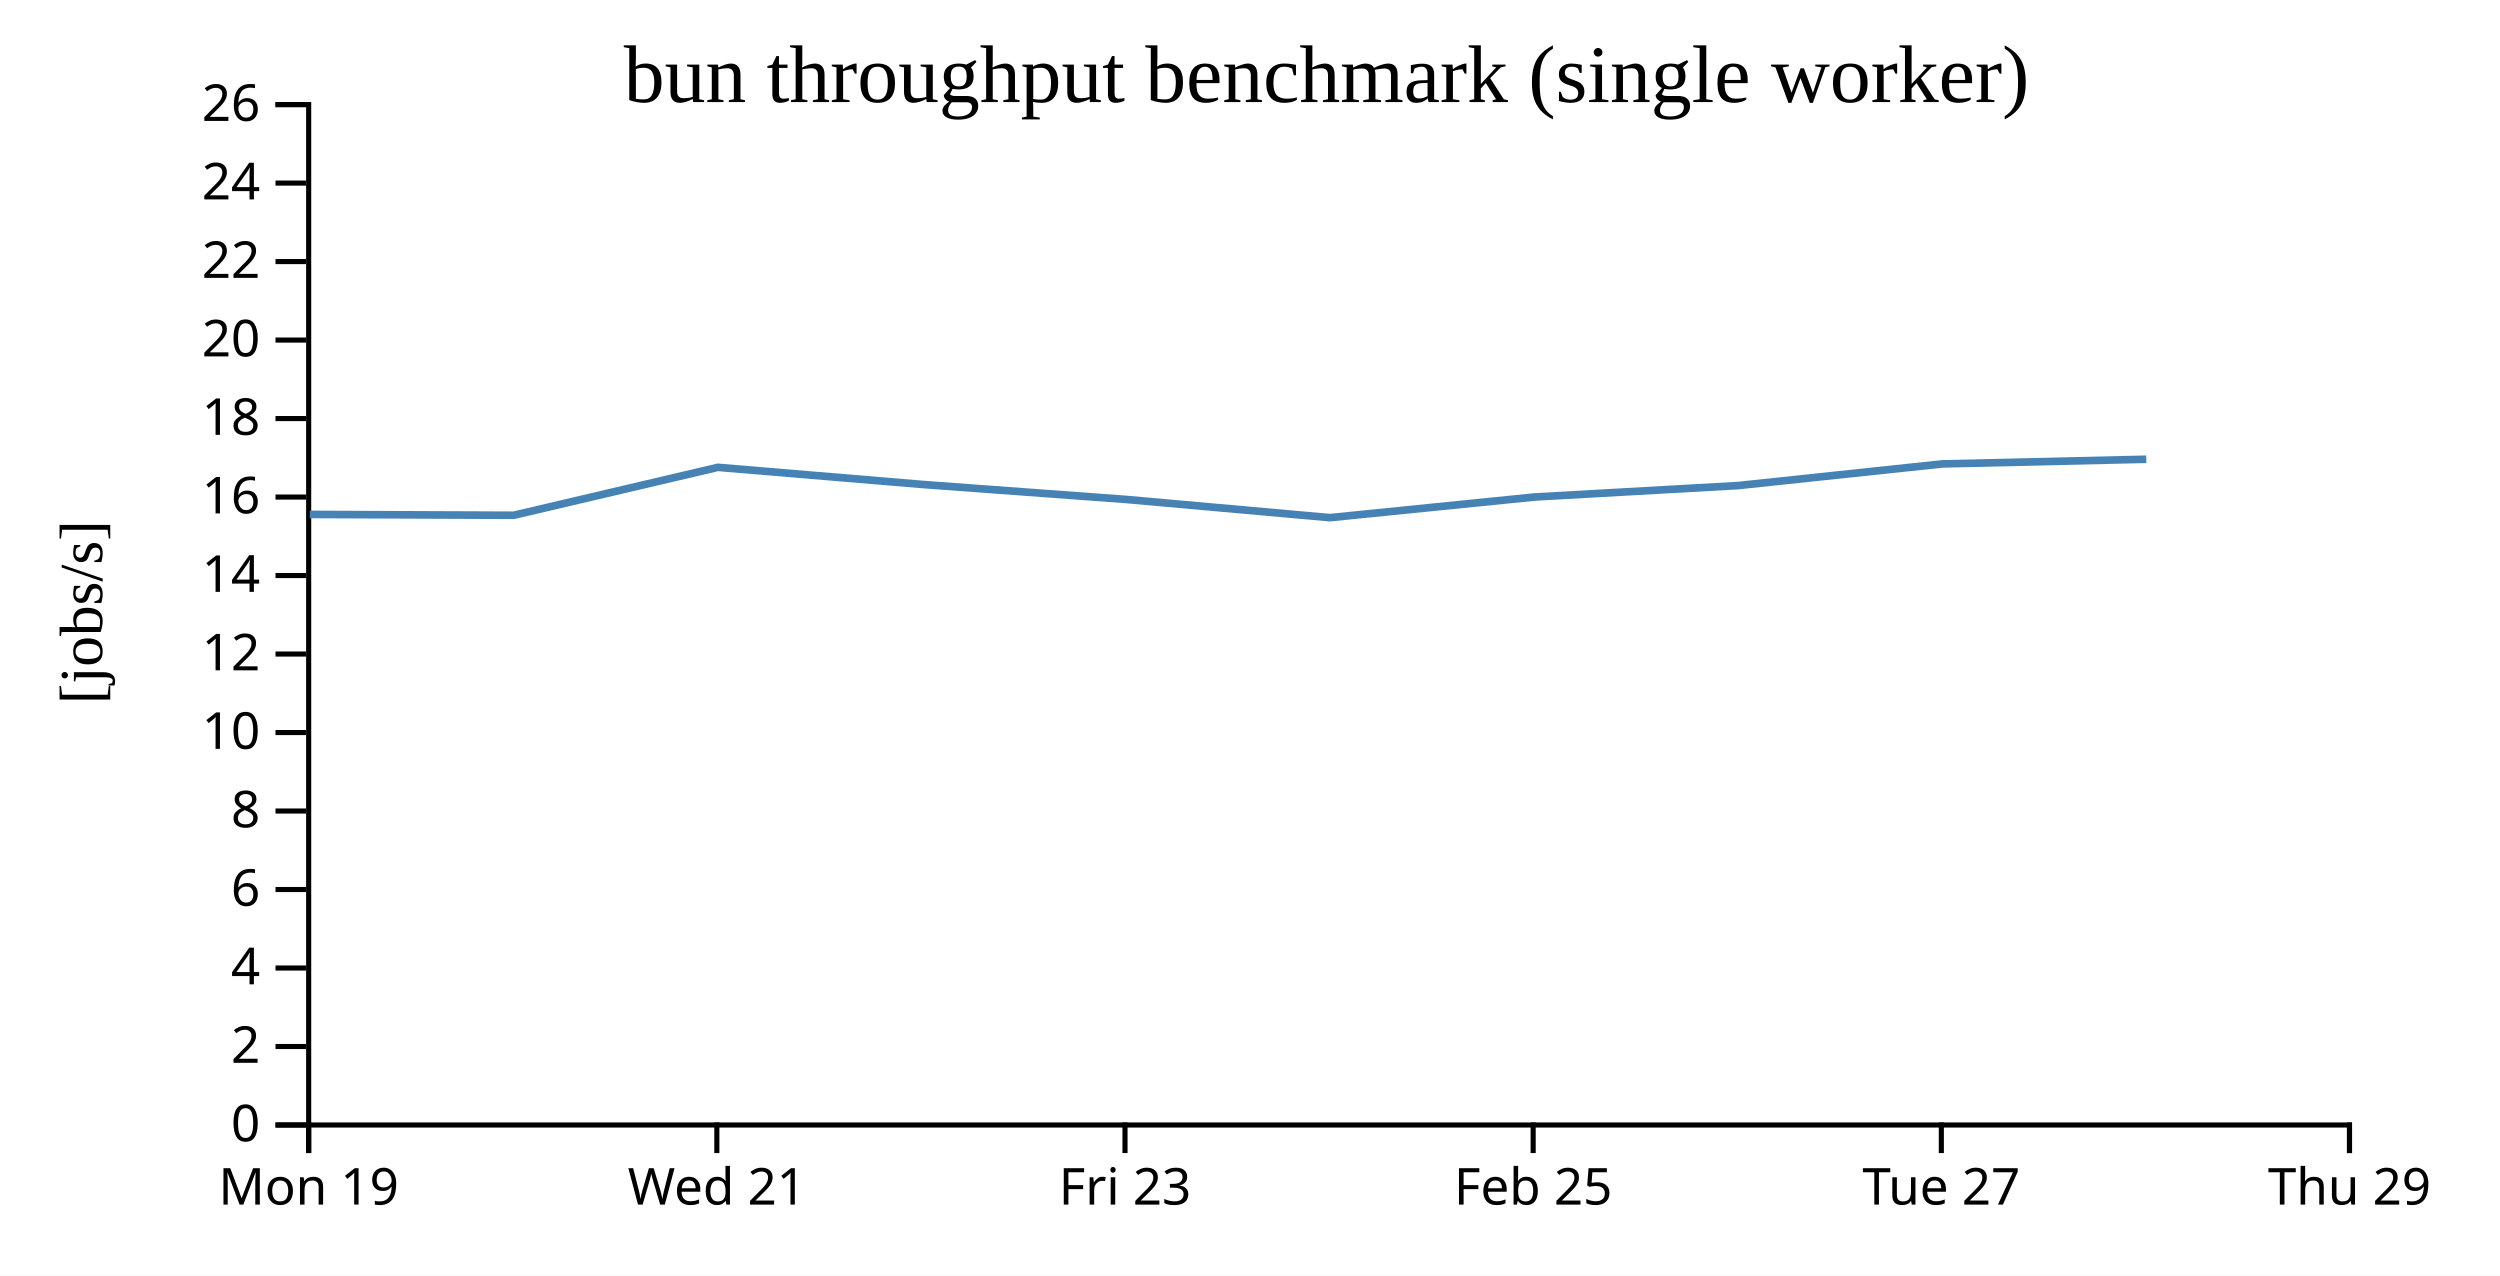
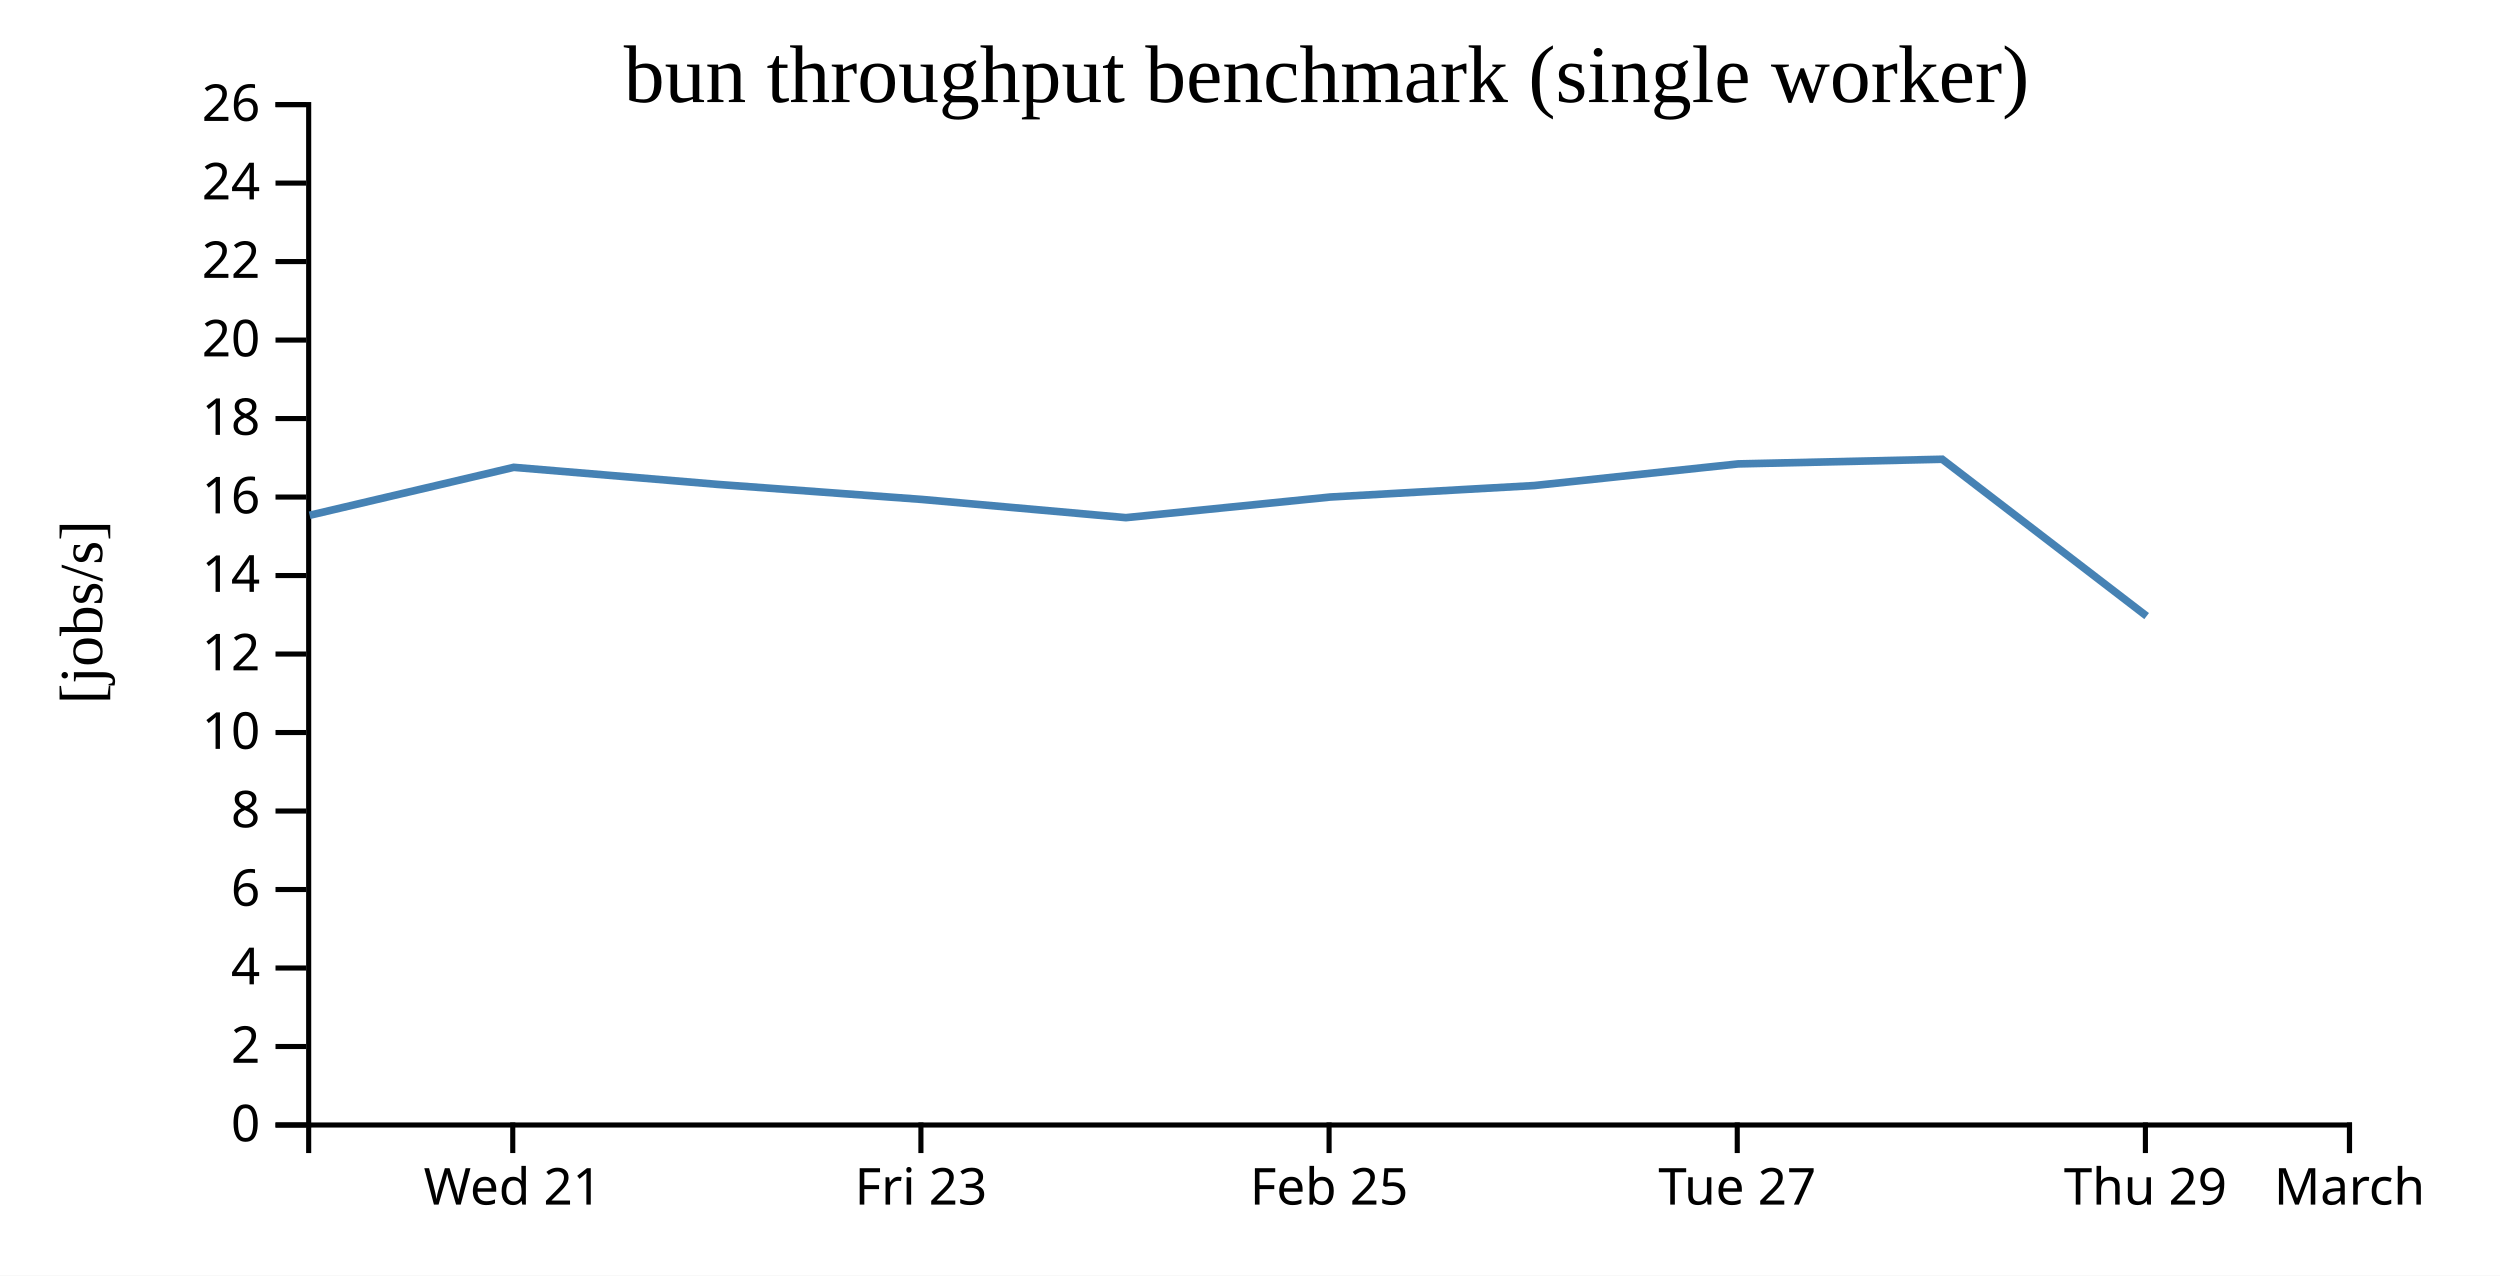
<svg xmlns="http://www.w3.org/2000/svg" width="490" height="250">
  <rect width="100%" height="100%" fill="white" />
  <g transform="translate(60,20)">
    <g transform="translate(0,200)" fill="none" font-size="10" font-family="sans-serif" text-anchor="middle">
      <path class="domain" stroke="currentColor" d="M0.5,6V0.5H400.5V6" />
-       <g class="tick" opacity="1" transform="translate(0.5,0)">
-         <line stroke="currentColor" y2="6" />
-         <text fill="currentColor" y="9" dy="0.71em">Mon 19</text>
-       </g>
-       <g class="tick" opacity="1" transform="translate(80.5,0)">
+       <g class="tick" opacity="1" transform="translate(40.5,0)">
        <line stroke="currentColor" y2="6" />
        <text fill="currentColor" y="9" dy="0.71em">Wed 21</text>
      </g>
-       <g class="tick" opacity="1" transform="translate(160.5,0)">
+       <g class="tick" opacity="1" transform="translate(120.5,0)">
        <line stroke="currentColor" y2="6" />
        <text fill="currentColor" y="9" dy="0.71em">Fri 23</text>
      </g>
-       <g class="tick" opacity="1" transform="translate(240.5,0)">
+       <g class="tick" opacity="1" transform="translate(200.5,0)">
        <line stroke="currentColor" y2="6" />
        <text fill="currentColor" y="9" dy="0.71em">Feb 25</text>
      </g>
-       <g class="tick" opacity="1" transform="translate(320.5,0)">
+       <g class="tick" opacity="1" transform="translate(280.5,0)">
        <line stroke="currentColor" y2="6" />
        <text fill="currentColor" y="9" dy="0.71em">Tue 27</text>
      </g>
+       <g class="tick" opacity="1" transform="translate(360.5,0)">
+         <line stroke="currentColor" y2="6" />
+         <text fill="currentColor" y="9" dy="0.71em">Thu 29</text>
+       </g>
      <g class="tick" opacity="1" transform="translate(400.5,0)">
        <line stroke="currentColor" y2="6" />
-         <text fill="currentColor" y="9" dy="0.71em">Thu 29</text>
+         <text fill="currentColor" y="9" dy="0.71em">March</text>
      </g>
    </g>
    <g fill="none" font-size="10" font-family="sans-serif" text-anchor="end">
      <path class="domain" stroke="currentColor" d="M-6,200.5H0.5V0.5H-6" />
      <g class="tick" opacity="1" transform="translate(0,200.5)">
        <line stroke="currentColor" x2="-6" />
        <text fill="currentColor" x="-9" dy="0.32em">0</text>
      </g>
      <g class="tick" opacity="1" transform="translate(0,185.1154)">
        <line stroke="currentColor" x2="-6" />
        <text fill="currentColor" x="-9" dy="0.32em">2</text>
      </g>
      <g class="tick" opacity="1" transform="translate(0,169.7308)">
        <line stroke="currentColor" x2="-6" />
        <text fill="currentColor" x="-9" dy="0.32em">4</text>
      </g>
      <g class="tick" opacity="1" transform="translate(0,154.3462)">
        <line stroke="currentColor" x2="-6" />
        <text fill="currentColor" x="-9" dy="0.32em">6</text>
      </g>
      <g class="tick" opacity="1" transform="translate(0,138.9615)">
        <line stroke="currentColor" x2="-6" />
        <text fill="currentColor" x="-9" dy="0.32em">8</text>
      </g>
      <g class="tick" opacity="1" transform="translate(0,123.5769)">
        <line stroke="currentColor" x2="-6" />
        <text fill="currentColor" x="-9" dy="0.32em">10</text>
      </g>
      <g class="tick" opacity="1" transform="translate(0,108.1923)">
        <line stroke="currentColor" x2="-6" />
        <text fill="currentColor" x="-9" dy="0.32em">12</text>
      </g>
      <g class="tick" opacity="1" transform="translate(0,92.80769)">
        <line stroke="currentColor" x2="-6" />
        <text fill="currentColor" x="-9" dy="0.32em">14</text>
      </g>
      <g class="tick" opacity="1" transform="translate(0,77.42308)">
        <line stroke="currentColor" x2="-6" />
        <text fill="currentColor" x="-9" dy="0.32em">16</text>
      </g>
      <g class="tick" opacity="1" transform="translate(0,62.03846)">
        <line stroke="currentColor" x2="-6" />
        <text fill="currentColor" x="-9" dy="0.32em">18</text>
      </g>
      <g class="tick" opacity="1" transform="translate(0,46.65385)">
        <line stroke="currentColor" x2="-6" />
        <text fill="currentColor" x="-9" dy="0.32em">20</text>
      </g>
      <g class="tick" opacity="1" transform="translate(0,31.26923)">
        <line stroke="currentColor" x2="-6" />
        <text fill="currentColor" x="-9" dy="0.32em">22</text>
      </g>
      <g class="tick" opacity="1" transform="translate(0,15.88462)">
        <line stroke="currentColor" x2="-6" />
        <text fill="currentColor" x="-9" dy="0.32em">24</text>
      </g>
      <g class="tick" opacity="1" transform="translate(0,0.5)">
        <line stroke="currentColor" x2="-6" />
        <text fill="currentColor" x="-9" dy="0.32em">26</text>
      </g>
    </g>
    <text text-anchor="middle" style="font-size: 12px" transform="rotate(-90)" y="-40" x="-100">[jobs/s]</text>
    <text text-anchor="middle" style="font-size: 16px" y="0" x="200">bun throughput benchmark (single worker)</text>
-     <path fill="none" stroke="steelblue" stroke-width="1.5" d="M0.715,80.828L40.688,80.994L80.696,71.598L120.698,74.946L160.682,77.888L200.674,81.46L240.725,77.417L280.698,75.169L320.688,70.926L360.673,70.014" />
+     <path fill="none" stroke="steelblue" stroke-width="1.5" d="M0.688,80.994L40.696,71.598L80.698,74.946L120.682,77.888L160.674,81.46L200.725,77.417L240.698,75.169L280.688,70.926L320.673,70.014L360.741,100.757" />
  </g>
</svg>
